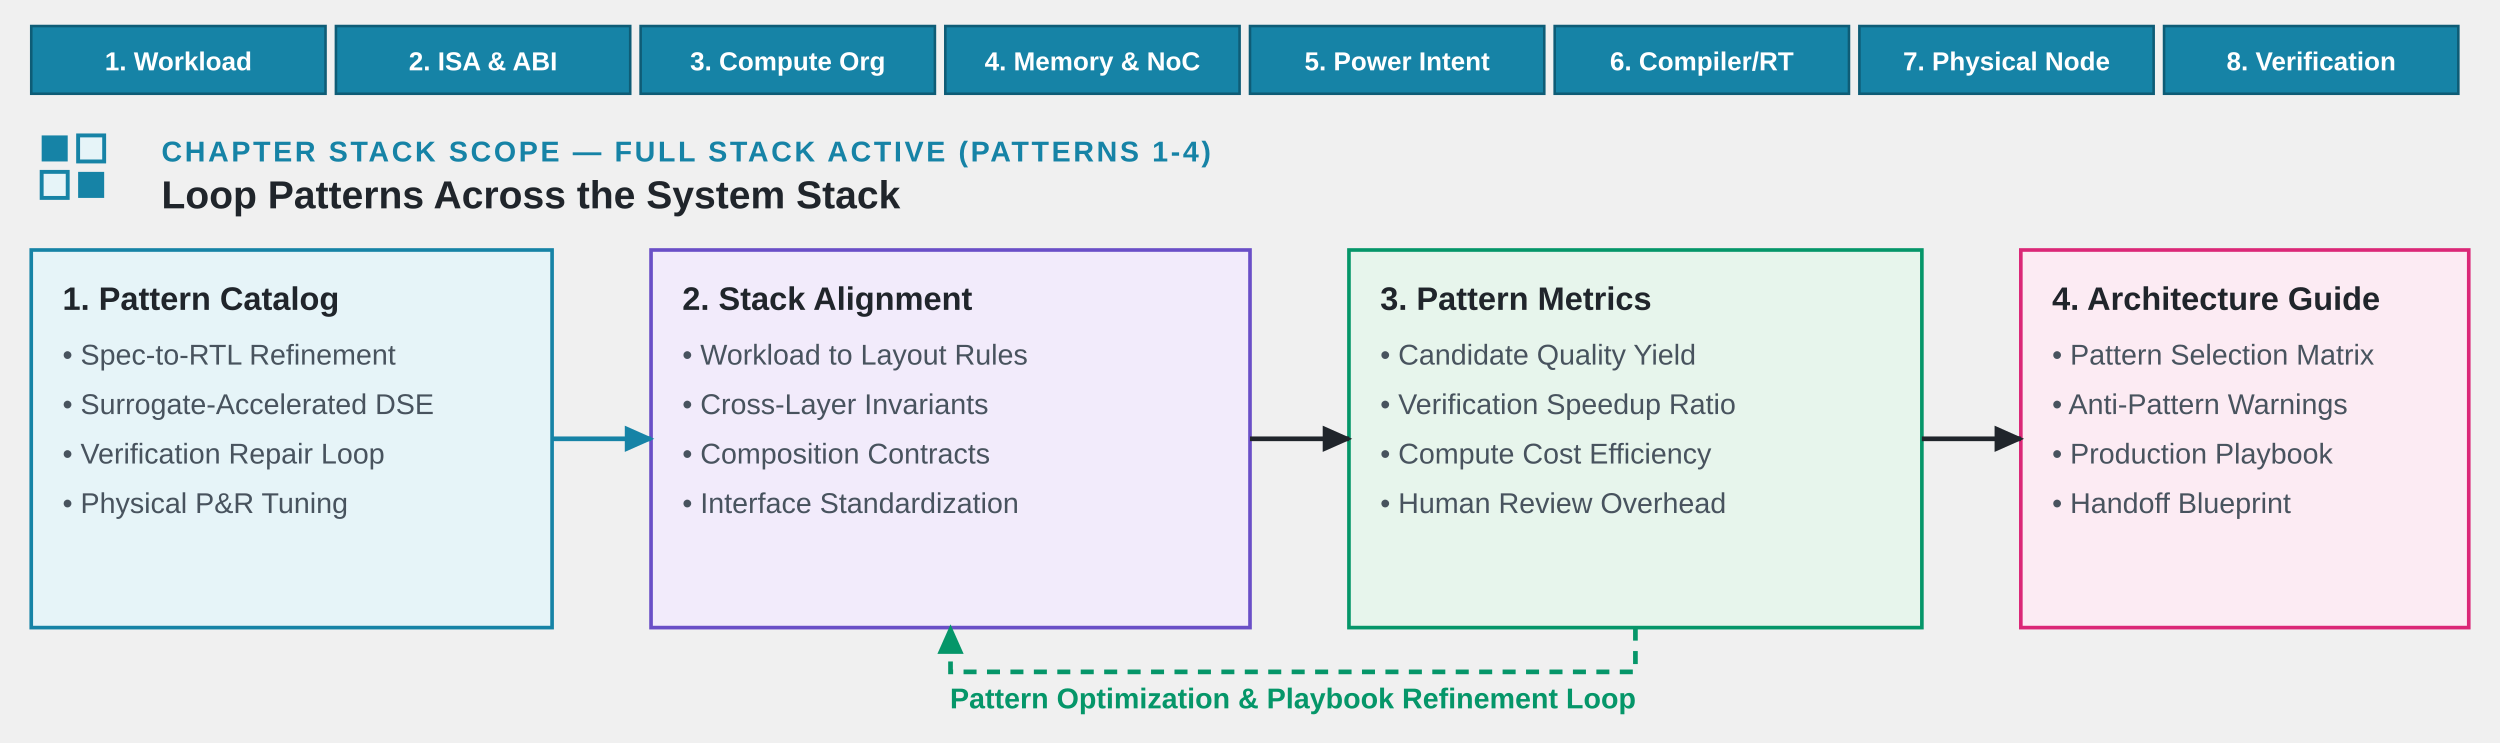
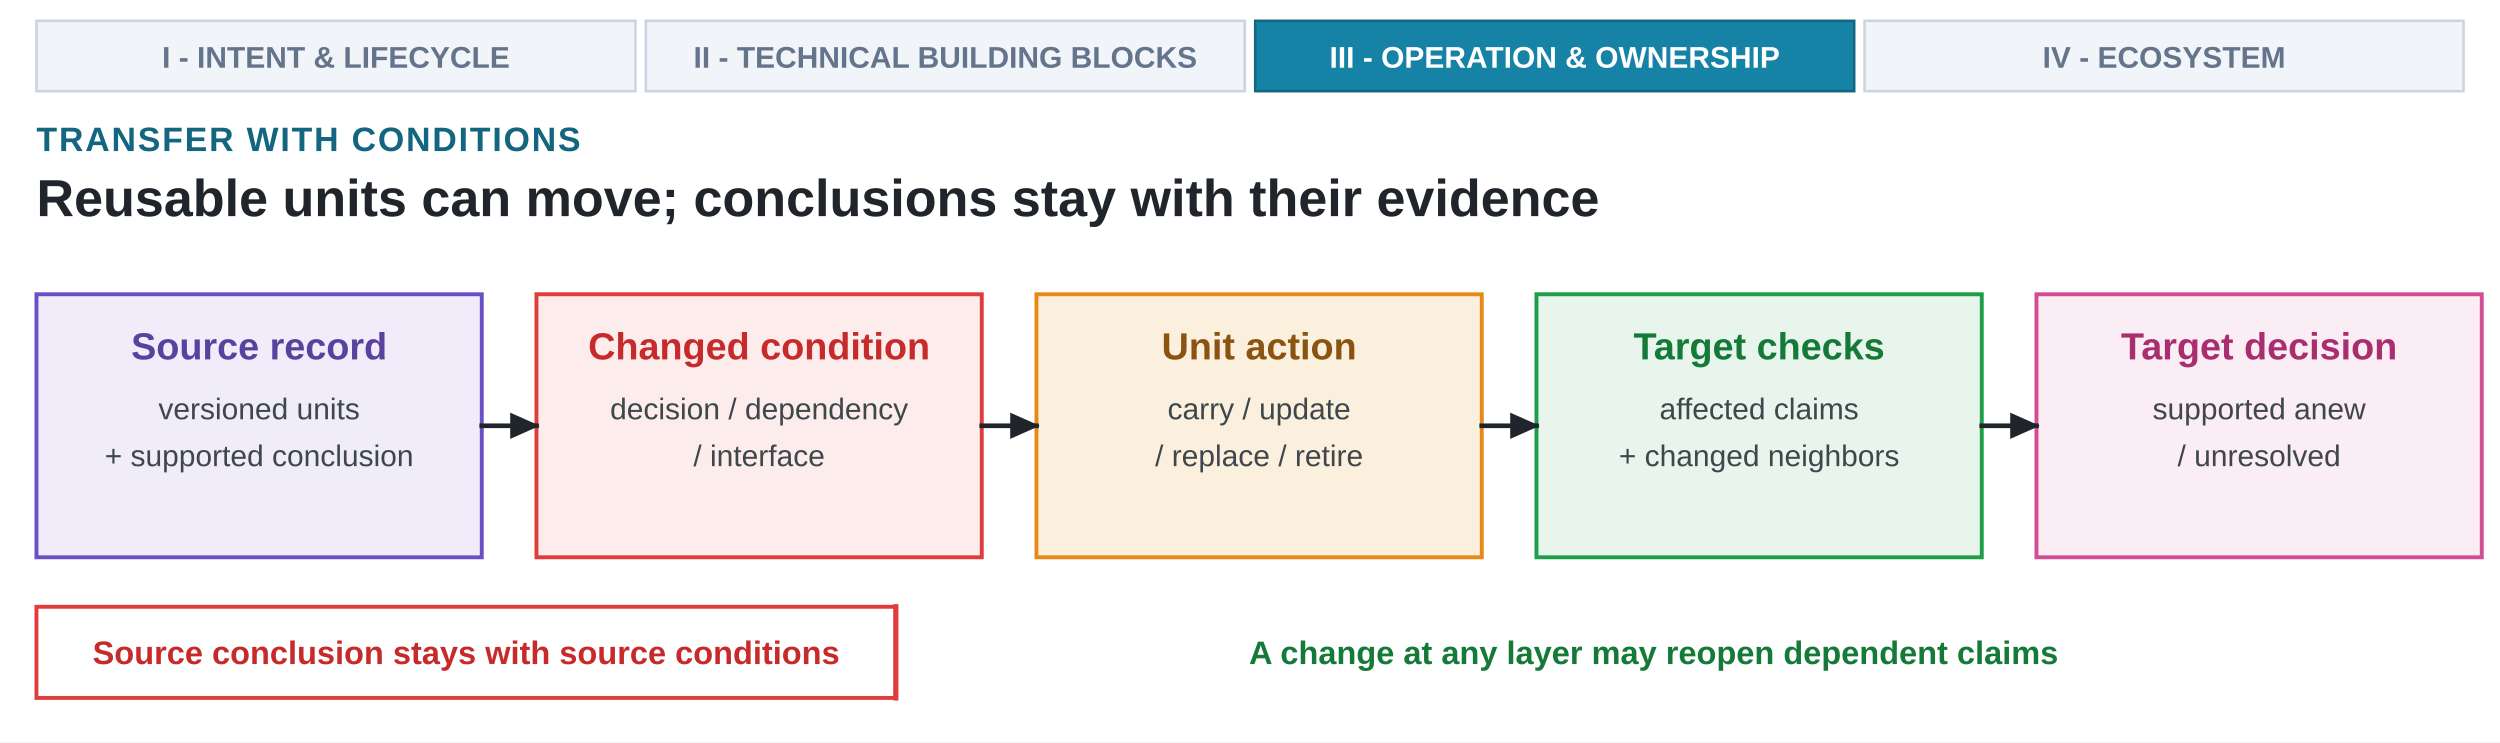
- <svg xmlns="http://www.w3.org/2000/svg" viewBox="0 0 960 285" role="img">
+ <svg xmlns="http://www.w3.org/2000/svg" viewBox="0 0 960 285" role="img" aria-labelledby="cover-title-9 cover-desc-9">
  <defs>
-     <marker id="arrow" viewBox="0 0 10 10" refX="8" refY="5" markerWidth="7" markerHeight="7" orient="auto">
+     <marker id="arrow-ink" viewBox="0 0 10 10" refX="8" refY="5" markerWidth="7" markerHeight="7" orient="auto">
      <path d="M 0 1 L 9 5 L 0 9 Z" fill="#20252B" />
    </marker>
-     <marker id="arrow-blue" viewBox="0 0 10 10" refX="8" refY="5" markerWidth="7" markerHeight="7" orient="auto">
-       <path d="M 0 1 L 9 5 L 0 9 Z" fill="#1683A6" />
-     </marker>
-     <marker id="arrow-green" viewBox="0 0 10 10" refX="8" refY="5" markerWidth="7" markerHeight="7" orient="auto">
-       <path d="M 0 1 L 9 5 L 0 9 Z" fill="#059669" />
-     </marker>
-     <style>
-       .font { font-family: Arial, Helvetica, sans-serif; }
-       .ch-num { font-size: 11px; font-weight: 700; fill: #1683A6; letter-spacing: 1.0px; text-transform: uppercase; }
-       .ch-title { font-size: 15px; font-weight: 700; fill: #20252B; }
-       .box-head { font-size: 12.5px; font-weight: 700; fill: #20252B; }
-       .box-sub { font-size: 11px; fill: #48535E; }
-       .card-blue { fill: #E6F4F8; stroke: #1683A6; stroke-width: 1.4; rx: 0; }
-       .card-purple { fill: #F2EBFB; stroke: #6A4FC7; stroke-width: 1.4; rx: 0; }
-       .card-green { fill: #E7F5EC; stroke: #059669; stroke-width: 1.4; rx: 0; }
-       .card-rose { fill: #FCEBF3; stroke: #DB2777; stroke-width: 1.4; rx: 0; }
-       .stack-active { fill: #1683A6; stroke: #0E5C76; stroke-width: 1.0; rx: 0; }
-       .stack-inactive { fill: #F1F5F9; stroke: #CBD5E1; stroke-width: 1.0; rx: 0; }
-       .stack-active-text { font-size: 10px; font-weight: 700; fill: #FFFFFF; }
-       .stack-inactive-text { font-size: 10px; font-weight: 600; fill: #64748B; }
-       .line-main { fill: none; stroke: #20252B; stroke-width: 1.8; marker-end: url(#arrow); }
-       .line-blue { fill: none; stroke: #1683A6; stroke-width: 1.8; marker-end: url(#arrow-blue); }
-       .line-green { fill: none; stroke: #059669; stroke-width: 1.8; stroke-dasharray: 5 4; marker-end: url(#arrow-green); }
-     </style>
  </defs>
-   <rect class="stack-active" x="12" y="10" width="113" height="26" rx="0" />
-   <text x="68.5" y="27" text-anchor="middle" class="font stack-active-text">1. Workload</text>
-   <rect class="stack-active" x="129" y="10" width="113" height="26" rx="0" />
-   <text x="185.5" y="27" text-anchor="middle" class="font stack-active-text">2. ISA &amp; ABI</text>
-   <rect class="stack-active" x="246" y="10" width="113" height="26" rx="0" />
-   <text x="302.5" y="27" text-anchor="middle" class="font stack-active-text">3. Compute Org</text>
-   <rect class="stack-active" x="363" y="10" width="113" height="26" rx="0" />
-   <text x="419.5" y="27" text-anchor="middle" class="font stack-active-text">4. Memory &amp; NoC</text>
-   <rect class="stack-active" x="480" y="10" width="113" height="26" rx="0" />
-   <text x="536.5" y="27" text-anchor="middle" class="font stack-active-text">5. Power Intent</text>
-   <rect class="stack-active" x="597" y="10" width="113" height="26" rx="0" />
-   <text x="653.5" y="27" text-anchor="middle" class="font stack-active-text">6. Compiler/RT</text>
-   <rect class="stack-active" x="714" y="10" width="113" height="26" rx="0" />
-   <text x="770.5" y="27" text-anchor="middle" class="font stack-active-text">7. Physical Node</text>
-   <rect class="stack-active" x="831" y="10" width="113" height="26" rx="0" />
-   <text x="887.5" y="27" text-anchor="middle" class="font stack-active-text">8. Verification</text>
-   <g transform="translate(12, 48)">
-     <rect x="4" y="4" width="10" height="10" fill="#1683A6" />
-     <rect x="18" y="4" width="10" height="10" fill="#E6F4F8" stroke="#1683A6" stroke-width="1.5" />
-     <rect x="4" y="18" width="10" height="10" fill="#E6F4F8" stroke="#1683A6" stroke-width="1.5" />
-     <rect x="18" y="18" width="10" height="10" fill="#1683A6" />
-   </g>
-   <text x="62" y="62" class="font ch-num">CHAPTER STACK SCOPE — FULL STACK ACTIVE (PATTERNS 1-4)</text>
-   <text x="62" y="80" class="font ch-title">Loop Patterns Across the System Stack</text>
-   <rect class="card-blue" x="12" y="96" width="200" height="145" rx="0" />
-   <text x="24" y="119" class="font box-head">1. Pattern Catalog</text>
-   <text x="24" y="140" class="font box-sub">• Spec-to-RTL Refinement</text>
-   <text x="24" y="159" class="font box-sub">• Surrogate-Accelerated DSE</text>
-   <text x="24" y="178" class="font box-sub">• Verification Repair Loop</text>
-   <text x="24" y="197" class="font box-sub">• Physical P&amp;R Tuning</text>
-   <rect class="card-purple" x="250" y="96" width="230" height="145" rx="0" />
-   <text x="262" y="119" class="font box-head">2. Stack Alignment</text>
-   <text x="262" y="140" class="font box-sub">• Workload to Layout Rules</text>
-   <text x="262" y="159" class="font box-sub">• Cross-Layer Invariants</text>
-   <text x="262" y="178" class="font box-sub">• Composition Contracts</text>
-   <text x="262" y="197" class="font box-sub">• Interface Standardization</text>
-   <rect class="card-green" x="518" y="96" width="220" height="145" rx="0" />
-   <text x="530" y="119" class="font box-head">3. Pattern Metrics</text>
-   <text x="530" y="140" class="font box-sub">• Candidate Quality Yield</text>
-   <text x="530" y="159" class="font box-sub">• Verification Speedup Ratio</text>
-   <text x="530" y="178" class="font box-sub">• Compute Cost Efficiency</text>
-   <text x="530" y="197" class="font box-sub">• Human Review Overhead</text>
-   <rect class="card-rose" x="776" y="96" width="172" height="145" rx="0" />
-   <text x="788" y="119" class="font box-head">4. Architecture Guide</text>
-   <text x="788" y="140" class="font box-sub">• Pattern Selection Matrix</text>
-   <text x="788" y="159" class="font box-sub">• Anti-Pattern Warnings</text>
-   <text x="788" y="178" class="font box-sub">• Production Playbook</text>
-   <text x="788" y="197" class="font box-sub">• Handoff Blueprint</text>
-   <path class="line-blue" d="M 212 168.5 H 250" />
-   <path class="line-main" d="M 480 168.5 H 518" />
-   <path class="line-main" d="M 738 168.5 H 776" />
-   <path class="line-green" d="M 628 241 V 258 H 365 V 241" />
-   <text x="496.5" y="272" text-anchor="middle" class="font box-sub" style="fill:#059669; font-weight:700;">Pattern Optimization &amp; Playbook Refinement Loop</text>
+   <rect x="0" y="0" width="960" height="285" fill="#FFFFFF" />
+   <rect x="14.0" y="8" width="230.0" height="27" fill="#F1F5F9" stroke="#CBD5E1" stroke-width="1.0" />
+   <text x="129.0" y="26" text-anchor="middle" font-family="Arial, Helvetica, sans-serif" font-size="11.5" font-weight="600" fill="#64748B">I - INTENT &amp; LIFECYCLE</text>
+   <rect x="248.0" y="8" width="230.0" height="27" fill="#F1F5F9" stroke="#CBD5E1" stroke-width="1.0" />
+   <text x="363.0" y="26" text-anchor="middle" font-family="Arial, Helvetica, sans-serif" font-size="11.5" font-weight="600" fill="#64748B">II - TECHNICAL BUILDING BLOCKS</text>
+   <rect x="482.0" y="8" width="230.0" height="27" fill="#1683A6" stroke="#136680" stroke-width="1.0" />
+   <text x="597.0" y="26" text-anchor="middle" font-family="Arial, Helvetica, sans-serif" font-size="11.5" font-weight="700" fill="#FFFFFF">III - OPERATION &amp; OWNERSHIP</text>
+   <rect x="716.0" y="8" width="230.0" height="27" fill="#F1F5F9" stroke="#CBD5E1" stroke-width="1.0" />
+   <text x="831.0" y="26" text-anchor="middle" font-family="Arial, Helvetica, sans-serif" font-size="11.5" font-weight="600" fill="#64748B">IV - ECOSYSTEM</text>
+   <text x="14" y="58" text-anchor="start" font-family="Arial, Helvetica, sans-serif" font-size="13" font-weight="700" fill="#136680" letter-spacing="0.7">TRANSFER WITH CONDITIONS</text>
+   <text x="14" y="83" text-anchor="start" font-family="Arial, Helvetica, sans-serif" font-size="20" font-weight="700" fill="#20252B">Reusable units can move; conclusions stay with their evidence</text>
+   <rect x="14" y="113" width="171" height="101" fill="#F0ECFA" stroke="#6A4FC7" stroke-width="1.5" />
+   <text x="99.5" y="138" text-anchor="middle" font-family="Arial, Helvetica, sans-serif" font-size="14.5" font-weight="700" fill="#59429E">Source record</text>
+   <text x="99.5" y="161" text-anchor="middle" font-family="Arial, Helvetica, sans-serif" font-size="11.5" font-weight="400" fill="#3E474B">versioned units</text>
+   <text x="99.5" y="179" text-anchor="middle" font-family="Arial, Helvetica, sans-serif" font-size="11.5" font-weight="400" fill="#3E474B">+ supported conclusion</text>
+   <rect x="206" y="113" width="171" height="101" fill="#FDECEC" stroke="#DE3D3C" stroke-width="1.5" />
+   <text x="291.5" y="138" text-anchor="middle" font-family="Arial, Helvetica, sans-serif" font-size="14.5" font-weight="700" fill="#C62A2A">Changed condition</text>
+   <text x="291.5" y="161" text-anchor="middle" font-family="Arial, Helvetica, sans-serif" font-size="11.5" font-weight="400" fill="#3E474B">decision / dependency</text>
+   <text x="291.5" y="179" text-anchor="middle" font-family="Arial, Helvetica, sans-serif" font-size="11.5" font-weight="400" fill="#3E474B">/ interface</text>
+   <path d="M 185 163.5 H 206" fill="none" stroke="#20252B" stroke-width="1.8" stroke-linecap="square" stroke-linejoin="miter" marker-end="url(#arrow-ink)" />
+   <rect x="398" y="113" width="171" height="101" fill="#FBF0DE" stroke="#E68A17" stroke-width="1.5" />
+   <text x="483.5" y="138" text-anchor="middle" font-family="Arial, Helvetica, sans-serif" font-size="14.5" font-weight="700" fill="#8A5310">Unit action</text>
+   <text x="483.5" y="161" text-anchor="middle" font-family="Arial, Helvetica, sans-serif" font-size="11.5" font-weight="400" fill="#3E474B">carry / update</text>
+   <text x="483.5" y="179" text-anchor="middle" font-family="Arial, Helvetica, sans-serif" font-size="11.5" font-weight="400" fill="#3E474B">/ replace / retire</text>
+   <path d="M 377 163.5 H 398" fill="none" stroke="#20252B" stroke-width="1.8" stroke-linecap="square" stroke-linejoin="miter" marker-end="url(#arrow-ink)" />
+   <rect x="590" y="113" width="171" height="101" fill="#E7F5EC" stroke="#1E9E48" stroke-width="1.5" />
+   <text x="675.5" y="138" text-anchor="middle" font-family="Arial, Helvetica, sans-serif" font-size="14.5" font-weight="700" fill="#157A38">Target checks</text>
+   <text x="675.5" y="161" text-anchor="middle" font-family="Arial, Helvetica, sans-serif" font-size="11.5" font-weight="400" fill="#3E474B">affected claims</text>
+   <text x="675.5" y="179" text-anchor="middle" font-family="Arial, Helvetica, sans-serif" font-size="11.5" font-weight="400" fill="#3E474B">+ changed neighbors</text>
+   <path d="M 569 163.5 H 590" fill="none" stroke="#20252B" stroke-width="1.8" stroke-linecap="square" stroke-linejoin="miter" marker-end="url(#arrow-ink)" />
+   <rect x="782" y="113" width="171" height="101" fill="#FBEDF4" stroke="#D24D96" stroke-width="1.5" />
+   <text x="867.5" y="138" text-anchor="middle" font-family="Arial, Helvetica, sans-serif" font-size="14.5" font-weight="700" fill="#A82E70">Target decision</text>
+   <text x="867.5" y="161" text-anchor="middle" font-family="Arial, Helvetica, sans-serif" font-size="11.5" font-weight="400" fill="#3E474B">supported anew</text>
+   <text x="867.5" y="179" text-anchor="middle" font-family="Arial, Helvetica, sans-serif" font-size="11.5" font-weight="400" fill="#3E474B">/ unresolved</text>
+   <path d="M 761 163.5 H 782" fill="none" stroke="#20252B" stroke-width="1.8" stroke-linecap="square" stroke-linejoin="miter" marker-end="url(#arrow-ink)" />
+   <rect x="14" y="233" width="330" height="35" fill="#FFFFFF" stroke="#DE3D3C" stroke-width="1.5" />
+   <text x="179" y="255" text-anchor="middle" font-family="Arial, Helvetica, sans-serif" font-size="12.5" font-weight="700" fill="#C62A2A">Source conclusion stays with source conditions</text>
+   <path d="M 344 233 V 268" fill="none" stroke="#DE3D3C" stroke-width="2.0" stroke-linecap="square" stroke-linejoin="miter" />
+   <text x="635" y="255" text-anchor="middle" font-family="Arial, Helvetica, sans-serif" font-size="12.5" font-weight="700" fill="#157A38">A change at any layer may reopen dependent claims</text>
</svg>
